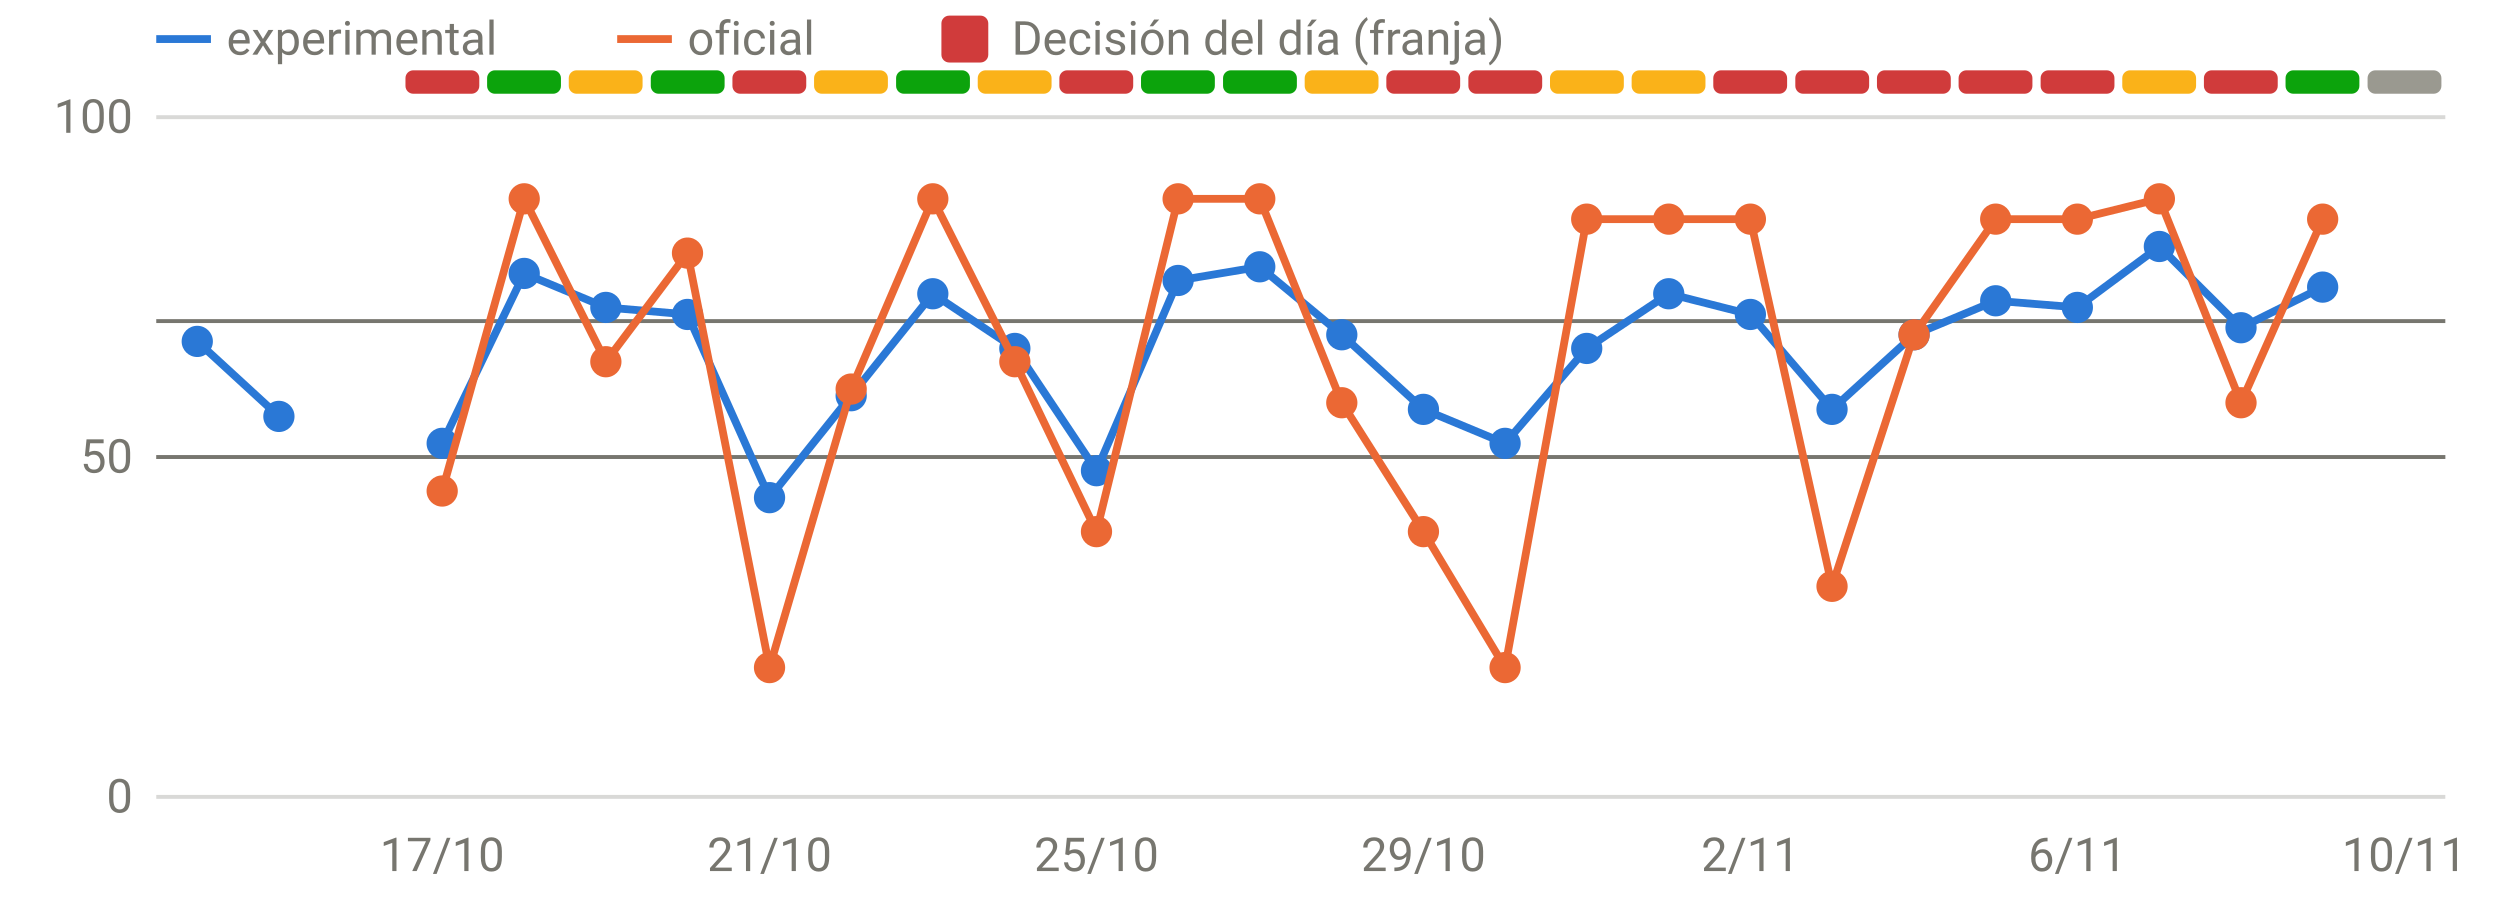
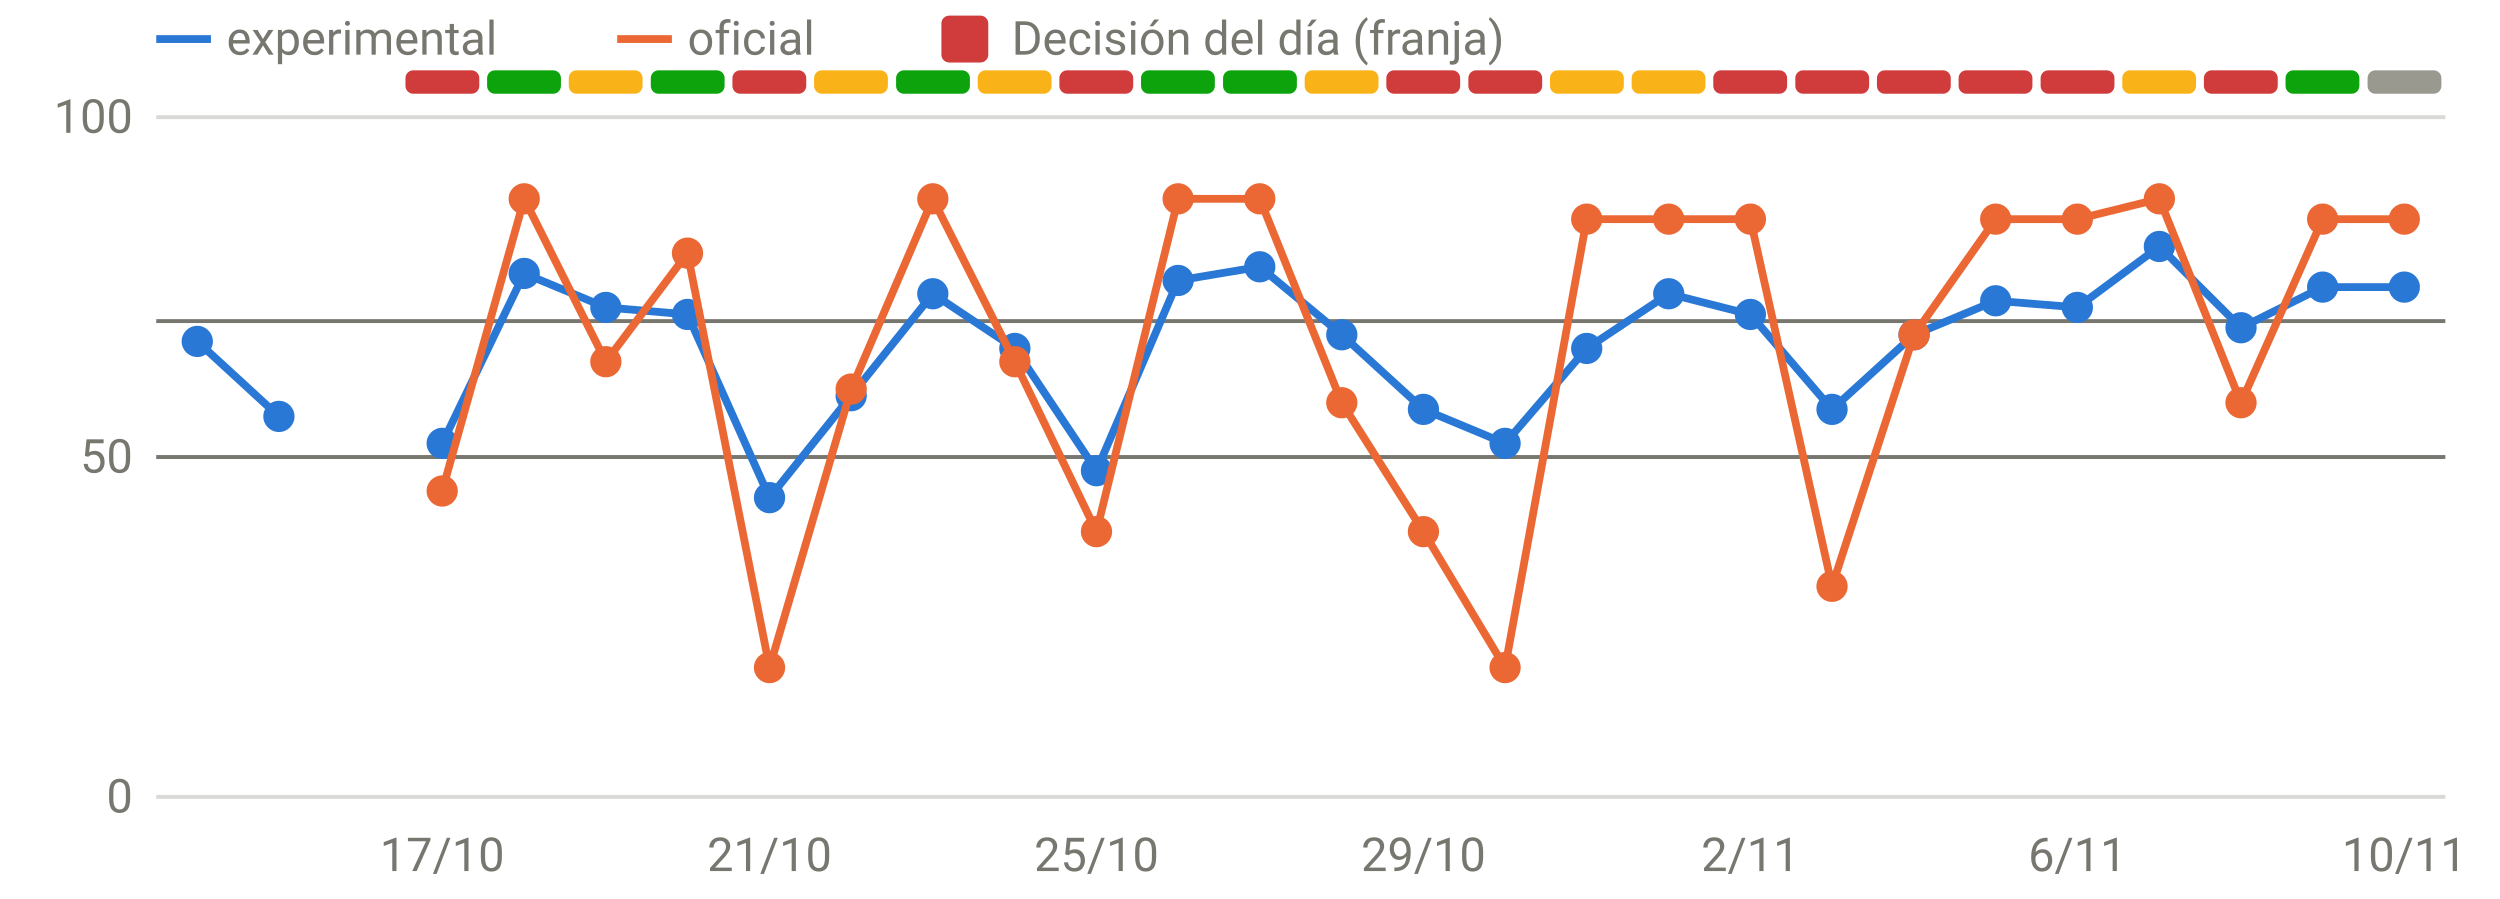
<svg xmlns="http://www.w3.org/2000/svg" viewBox="0 0 640 230" width="640" height="230" role="img" aria-label="Disponibilidad: oficial frente a v3" font-family="system-ui,-apple-system,Segoe UI,Roboto,sans-serif" font-size="12" fill="#77766f">
  <line x1="40" x2="626" y1="204.0" y2="204.0" stroke="rgba(119,118,111,0.28)" stroke-width="1" />
  <text x="34" y="208.0" text-anchor="end">0</text>
  <line x1="40" x2="626" y1="117.0" y2="117.0" stroke="rgba(119,118,111,0.28)" stroke-width="1" />
  <text x="34" y="121.0" text-anchor="end">50</text>
  <line x1="40" x2="626" y1="30.0" y2="30.0" stroke="rgba(119,118,111,0.28)" stroke-width="1" />
  <text x="34" y="34.0" text-anchor="end">100</text>
  <text x="113.2" y="223" text-anchor="middle">17/10</text>
  <text x="197.0" y="223" text-anchor="middle">21/10</text>
  <text x="280.7" y="223" text-anchor="middle">25/10</text>
  <text x="364.4" y="223" text-anchor="middle">29/10</text>
  <text x="448.1" y="223" text-anchor="middle">2/11</text>
  <text x="531.8" y="223" text-anchor="middle">6/11</text>
  <text x="615.5" y="223" text-anchor="middle">10/11</text>
  <rect x="103.8" y="18" width="18.9" height="6" rx="2" fill="#d03b3b" />
  <rect x="124.7" y="18" width="18.9" height="6" rx="2" fill="#0ca30c" />
  <rect x="145.6" y="18" width="18.9" height="6" rx="2" fill="#fab219" />
  <rect x="166.6" y="18" width="18.9" height="6" rx="2" fill="#0ca30c" />
  <rect x="187.5" y="18" width="18.9" height="6" rx="2" fill="#d03b3b" />
  <rect x="208.4" y="18" width="18.9" height="6" rx="2" fill="#fab219" />
  <rect x="229.4" y="18" width="18.9" height="6" rx="2" fill="#0ca30c" />
  <rect x="250.3" y="18" width="18.9" height="6" rx="2" fill="#fab219" />
  <rect x="271.2" y="18" width="18.9" height="6" rx="2" fill="#d03b3b" />
  <rect x="292.1" y="18" width="18.9" height="6" rx="2" fill="#0ca30c" />
  <rect x="313.1" y="18" width="18.9" height="6" rx="2" fill="#0ca30c" />
  <rect x="334.0" y="18" width="18.9" height="6" rx="2" fill="#fab219" />
  <rect x="354.9" y="18" width="18.9" height="6" rx="2" fill="#d03b3b" />
  <rect x="375.9" y="18" width="18.9" height="6" rx="2" fill="#d03b3b" />
  <rect x="396.8" y="18" width="18.9" height="6" rx="2" fill="#fab219" />
  <rect x="417.7" y="18" width="18.9" height="6" rx="2" fill="#fab219" />
  <rect x="438.6" y="18" width="18.9" height="6" rx="2" fill="#d03b3b" />
  <rect x="459.6" y="18" width="18.9" height="6" rx="2" fill="#d03b3b" />
  <rect x="480.5" y="18" width="18.9" height="6" rx="2" fill="#d03b3b" />
  <rect x="501.4" y="18" width="18.9" height="6" rx="2" fill="#d03b3b" />
  <rect x="522.4" y="18" width="18.9" height="6" rx="2" fill="#d03b3b" />
  <rect x="543.3" y="18" width="18.9" height="6" rx="2" fill="#fab219" />
  <rect x="564.2" y="18" width="18.9" height="6" rx="2" fill="#d03b3b" />
  <rect x="585.1" y="18" width="18.9" height="6" rx="2" fill="#0ca30c" />
  <rect x="606.1" y="18" width="18.9" height="6" rx="2" fill="#9a9990" />
  <line x1="40" x2="626" y1="82.2" y2="82.2" stroke="#77766f" stroke-width="1" />
  <line x1="40" x2="626" y1="117.0" y2="117.0" stroke="#77766f" stroke-width="1" />
  <path d="M50.5,87.4 L71.4,106.6" fill="none" stroke="#2a78d6" stroke-width="2" stroke-linejoin="round" stroke-linecap="round" />
-   <path d="M113.2,113.5 L134.2,70.0 L155.1,78.7 L176.0,80.5 L197.0,127.4 L217.9,101.3 L238.8,75.2 L259.8,89.2 L280.7,120.5 L301.6,71.8 L322.5,68.3 L343.5,85.7 L364.4,104.8 L385.3,113.5 L406.2,89.2 L427.2,75.2 L448.1,80.5 L469.0,104.8 L490.0,85.7 L510.9,77.0 L531.8,78.7 L552.8,63.1 L573.7,83.9 L594.6,73.5" fill="none" stroke="#2a78d6" stroke-width="2" stroke-linejoin="round" stroke-linecap="round" />
+   <path d="M113.2,113.5 L134.2,70.0 L155.1,78.7 L176.0,80.5 L197.0,127.4 L217.9,101.3 L238.8,75.2 L259.8,89.2 L280.7,120.5 L301.6,71.8 L322.5,68.3 L343.5,85.7 L364.4,104.8 L385.3,113.5 L406.2,89.2 L427.2,75.2 L448.1,80.5 L469.0,104.8 L490.0,85.7 L510.9,77.0 L531.8,78.7 L552.8,63.1 L573.7,83.9 L594.6,73.5 L615.5,73.5" fill="none" stroke="#2a78d6" stroke-width="2" stroke-linejoin="round" stroke-linecap="round" />
  <circle cx="50.5" cy="87.4" r="4" fill="#2a78d6" />
  <circle cx="71.4" cy="106.6" r="4" fill="#2a78d6" />
  <circle cx="113.2" cy="113.5" r="4" fill="#2a78d6" />
  <circle cx="134.2" cy="70.0" r="4" fill="#2a78d6" />
  <circle cx="155.1" cy="78.7" r="4" fill="#2a78d6" />
  <circle cx="176.0" cy="80.5" r="4" fill="#2a78d6" />
  <circle cx="197.0" cy="127.4" r="4" fill="#2a78d6" />
  <circle cx="217.9" cy="101.3" r="4" fill="#2a78d6" />
  <circle cx="238.8" cy="75.2" r="4" fill="#2a78d6" />
  <circle cx="259.8" cy="89.2" r="4" fill="#2a78d6" />
  <circle cx="280.7" cy="120.5" r="4" fill="#2a78d6" />
  <circle cx="301.6" cy="71.8" r="4" fill="#2a78d6" />
  <circle cx="322.5" cy="68.3" r="4" fill="#2a78d6" />
  <circle cx="343.5" cy="85.7" r="4" fill="#2a78d6" />
  <circle cx="364.4" cy="104.8" r="4" fill="#2a78d6" />
  <circle cx="385.3" cy="113.5" r="4" fill="#2a78d6" />
  <circle cx="406.2" cy="89.2" r="4" fill="#2a78d6" />
  <circle cx="427.2" cy="75.2" r="4" fill="#2a78d6" />
  <circle cx="448.1" cy="80.5" r="4" fill="#2a78d6" />
  <circle cx="469.0" cy="104.8" r="4" fill="#2a78d6" />
  <circle cx="490.0" cy="85.7" r="4" fill="#2a78d6" />
  <circle cx="510.9" cy="77.0" r="4" fill="#2a78d6" />
  <circle cx="531.8" cy="78.7" r="4" fill="#2a78d6" />
  <circle cx="552.8" cy="63.1" r="4" fill="#2a78d6" />
  <circle cx="573.7" cy="83.9" r="4" fill="#2a78d6" />
  <circle cx="594.6" cy="73.5" r="4" fill="#2a78d6" />
-   <path d="M113.2,125.7 L134.2,50.9 L155.1,92.6 L176.0,64.8 L197.0,170.9 L217.9,99.6 L238.8,50.9 L259.8,92.6 L280.7,136.1 L301.6,50.9 L322.5,50.9 L343.5,103.1 L364.4,136.1 L385.3,170.9 L406.2,56.1 L427.2,56.1 L448.1,56.1 L469.0,150.1 L490.0,85.7 L510.9,56.1 L531.8,56.1 L552.8,50.9 L573.7,103.1 L594.6,56.1" fill="none" stroke="#eb6834" stroke-width="2" stroke-linejoin="round" stroke-linecap="round" />
+   <circle cx="615.5" cy="73.5" r="4" fill="#2a78d6" />
+   <path d="M113.2,125.7 L134.2,50.9 L155.1,92.6 L176.0,64.8 L197.0,170.9 L217.9,99.6 L238.8,50.9 L259.8,92.6 L280.7,136.1 L301.6,50.9 L322.5,50.9 L343.5,103.1 L364.4,136.1 L385.3,170.9 L406.2,56.1 L427.2,56.1 L448.1,56.1 L469.0,150.1 L490.0,85.7 L510.9,56.1 L531.8,56.1 L552.8,50.9 L573.7,103.1 L594.6,56.1 L615.5,56.1" fill="none" stroke="#eb6834" stroke-width="2" stroke-linejoin="round" stroke-linecap="round" />
  <circle cx="113.2" cy="125.7" r="4" fill="#eb6834" />
  <circle cx="134.2" cy="50.9" r="4" fill="#eb6834" />
  <circle cx="155.1" cy="92.6" r="4" fill="#eb6834" />
  <circle cx="176.0" cy="64.8" r="4" fill="#eb6834" />
  <circle cx="197.0" cy="170.9" r="4" fill="#eb6834" />
  <circle cx="217.9" cy="99.6" r="4" fill="#eb6834" />
  <circle cx="238.8" cy="50.9" r="4" fill="#eb6834" />
  <circle cx="259.8" cy="92.6" r="4" fill="#eb6834" />
  <circle cx="280.7" cy="136.1" r="4" fill="#eb6834" />
  <circle cx="301.6" cy="50.9" r="4" fill="#eb6834" />
  <circle cx="322.5" cy="50.9" r="4" fill="#eb6834" />
  <circle cx="343.5" cy="103.1" r="4" fill="#eb6834" />
  <circle cx="364.4" cy="136.1" r="4" fill="#eb6834" />
  <circle cx="385.3" cy="170.9" r="4" fill="#eb6834" />
  <circle cx="406.2" cy="56.1" r="4" fill="#eb6834" />
  <circle cx="427.2" cy="56.1" r="4" fill="#eb6834" />
  <circle cx="448.1" cy="56.1" r="4" fill="#eb6834" />
  <circle cx="469.0" cy="150.1" r="4" fill="#eb6834" />
  <circle cx="490.0" cy="85.7" r="4" fill="#eb6834" />
  <circle cx="510.9" cy="56.1" r="4" fill="#eb6834" />
  <circle cx="531.8" cy="56.1" r="4" fill="#eb6834" />
  <circle cx="552.8" cy="50.9" r="4" fill="#eb6834" />
  <circle cx="573.7" cy="103.1" r="4" fill="#eb6834" />
  <circle cx="594.6" cy="56.1" r="4" fill="#eb6834" />
+   <circle cx="615.5" cy="56.1" r="4" fill="#eb6834" />
  <line x1="40" x2="54" y1="10" y2="10" stroke="#2a78d6" stroke-width="2" />
  <text x="58" y="14">experimental</text>
  <line x1="158" x2="172" y1="10" y2="10" stroke="#eb6834" stroke-width="2" />
  <text x="176" y="14">oficial</text>
  <rect x="241" y="4" width="12" height="12" rx="2" fill="#d03b3b" />
  <text x="259" y="14">Decisión del día (franja)</text>
</svg>
